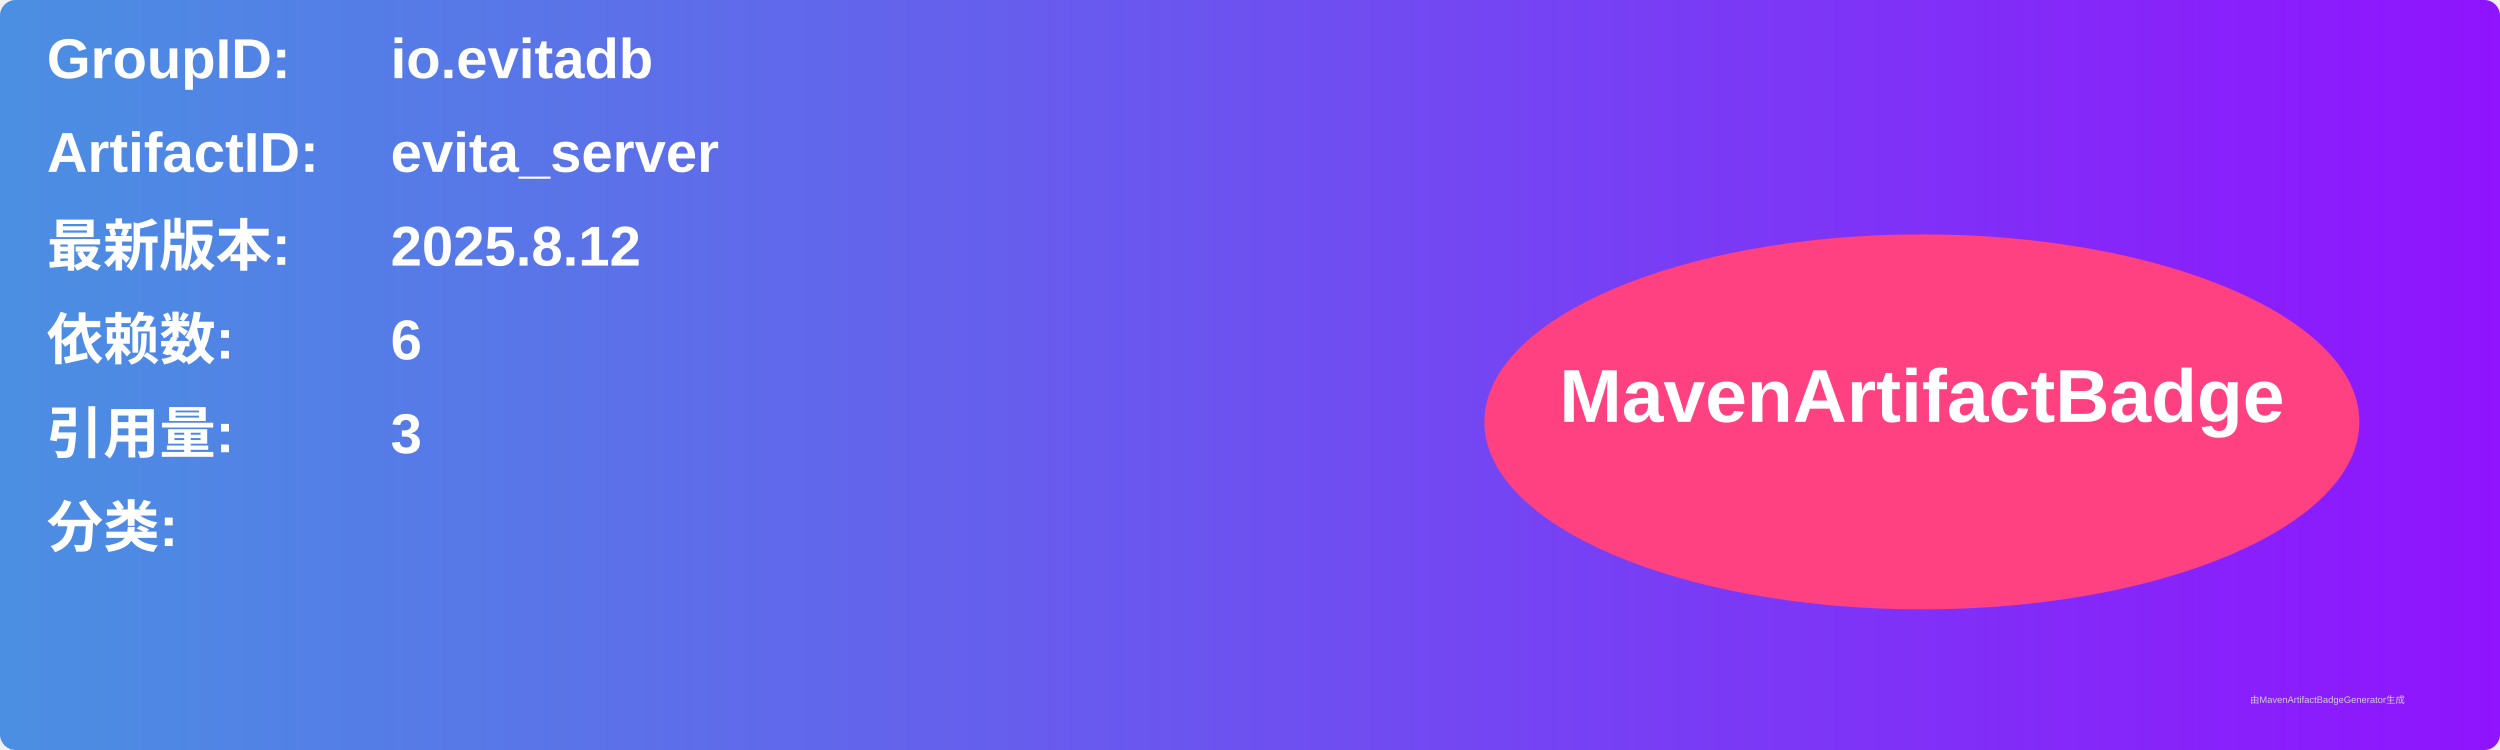
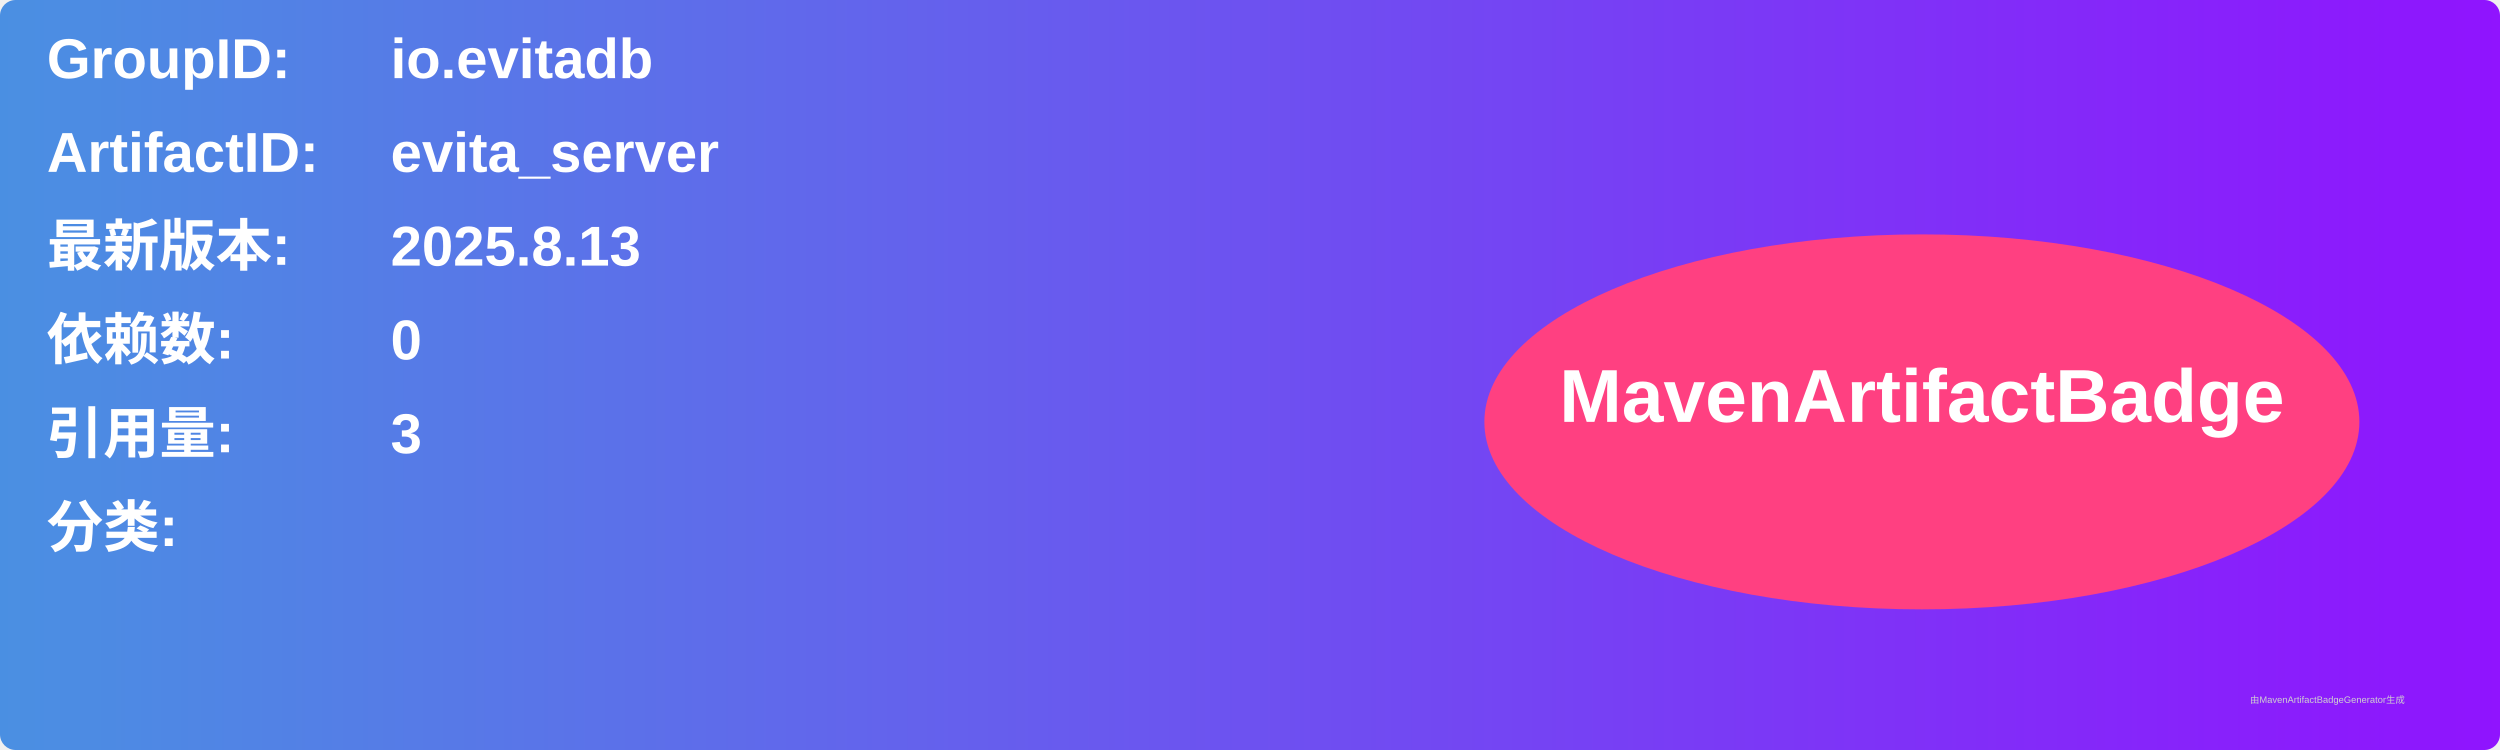
<svg xmlns="http://www.w3.org/2000/svg" width="800" height="240" viewBox="0 0 800 240">
  <linearGradient id="grad" x1="0%" y1="0%" x2="100%" y2="0%">
    <stop offset="0%" stop-color="#4a90e2" />
    <stop offset="100%" stop-color="#9013fe" />
  </linearGradient>
  <rect width="100%" height="100%" rx="5" ry="5" fill="url(#grad)" />
  <g transform="translate(15, 15)">
    <text x="0" y="10" font-family="Arial" font-size="18" fill="white" font-weight="bold" width="260">GroupID:</text>
    <text x="110" y="10" font-family="Arial" font-size="18" fill="white" font-weight="bold" width="460">io.evitadb</text>
    <text x="0" y="40" font-family="Arial" font-size="18" fill="white" font-weight="bold" width="260">ArtifactID:</text>
    <text x="110" y="40" font-family="Arial" font-size="18" fill="white" font-weight="bold" width="460">evita_server</text>
    <text x="0" y="70" font-family="Arial" font-size="18" fill="white" font-weight="bold">最新版本:</text>
    <text x="110" y="70" font-family="Arial" font-size="18" fill="white" font-weight="bold">
-       <tspan font-weight="bold">2025.8.12</tspan>
+       <tspan font-weight="bold">2025.8.13</tspan>
    </text>
    <text x="0" y="100" font-family="Arial" font-size="18" fill="white" font-weight="bold">依赖数: </text>
    <text x="110" y="100" font-family="Arial" font-size="18" fill="white">
-       <tspan font-weight="bold">6</tspan>
+       <tspan font-weight="bold">0</tspan>
    </text>
    <text x="0" y="130" font-family="Arial" font-size="18" fill="white" font-weight="bold">引用量: </text>
    <text x="110" y="130" font-family="Arial" font-size="18" fill="white">
      <tspan font-weight="bold">3</tspan>
    </text>
    <text x="0" y="160" font-family="Arial" font-size="18" fill="white" font-weight="bold">分类:</text>
    <text x="10" y="190" font-family="Arial" font-size="10" fill="white">
      <tspan font-weight="bold" />
    </text>
    <ellipse cx="600" cy="120" rx="140" ry="60" fill="#ff4081" />
    <text x="600" y="120" text-anchor="middle" font-family="Arial" font-size="24" fill="white" font-weight="bold">MavenArtifactBadge</text>
  </g>
  <text x="720" y="225" font-family="Arial" font-size="3" fill="#d0d0d0">由MavenArtifactBadgeGenerator生成</text>
</svg>
